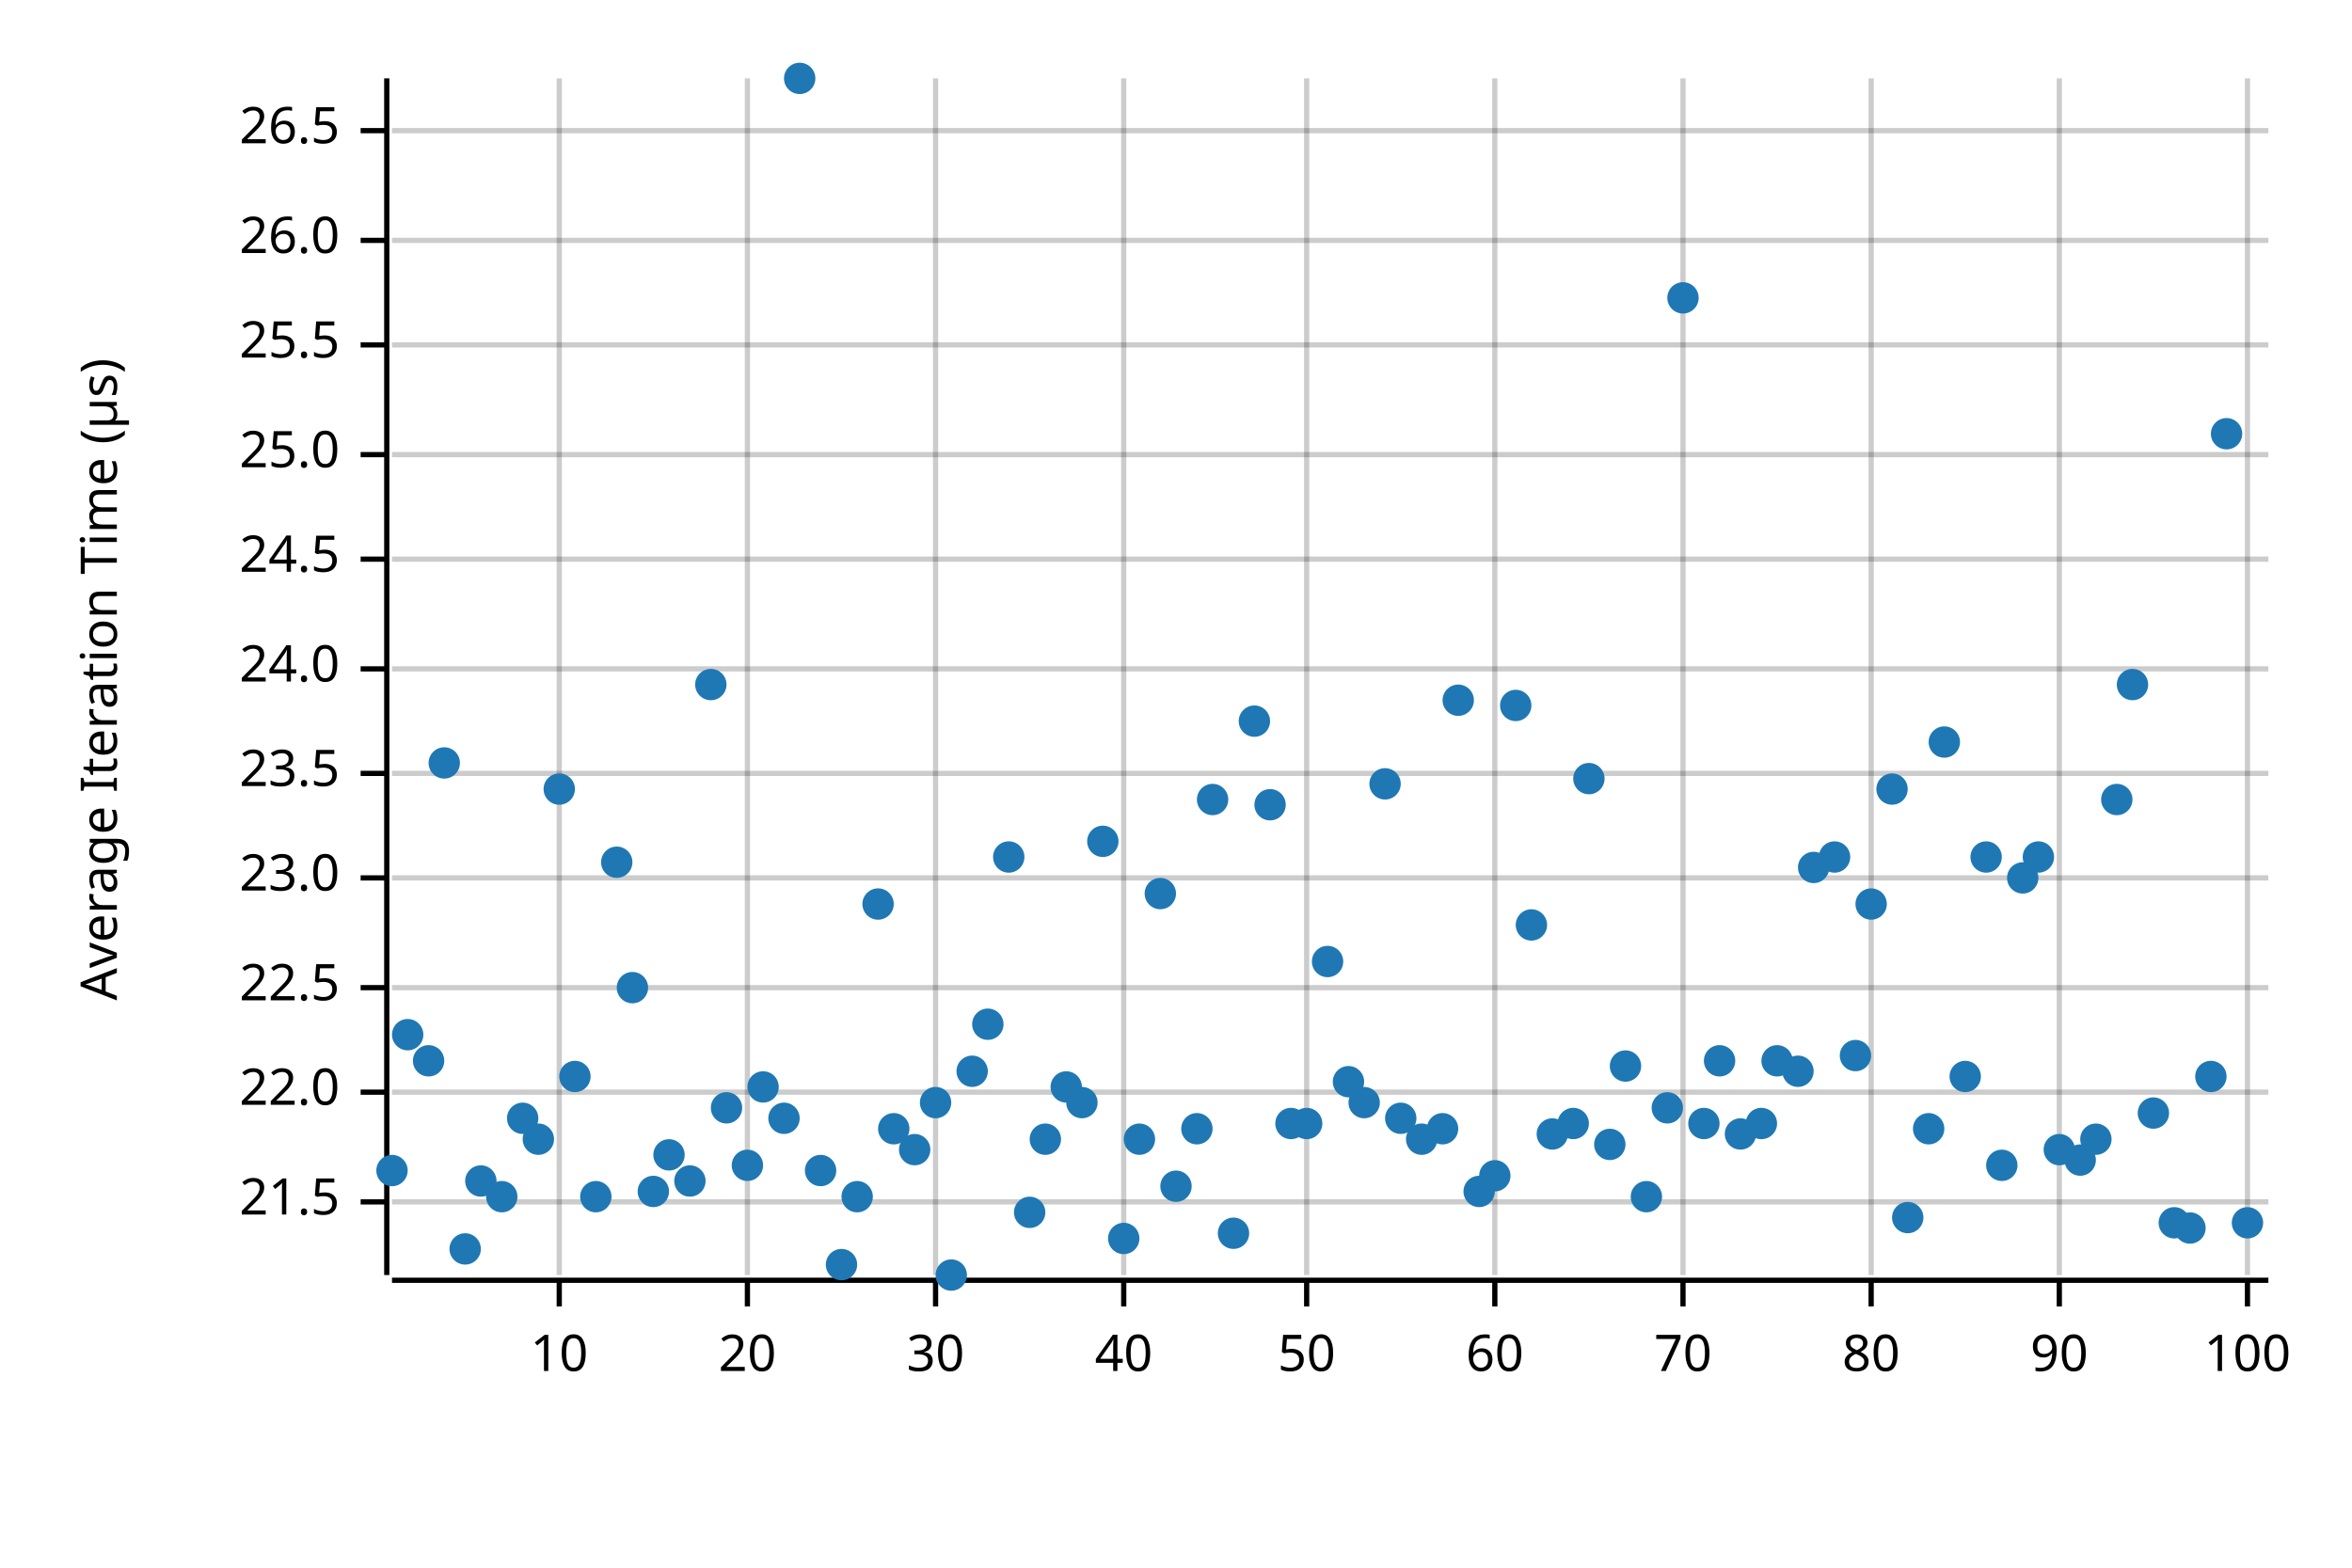
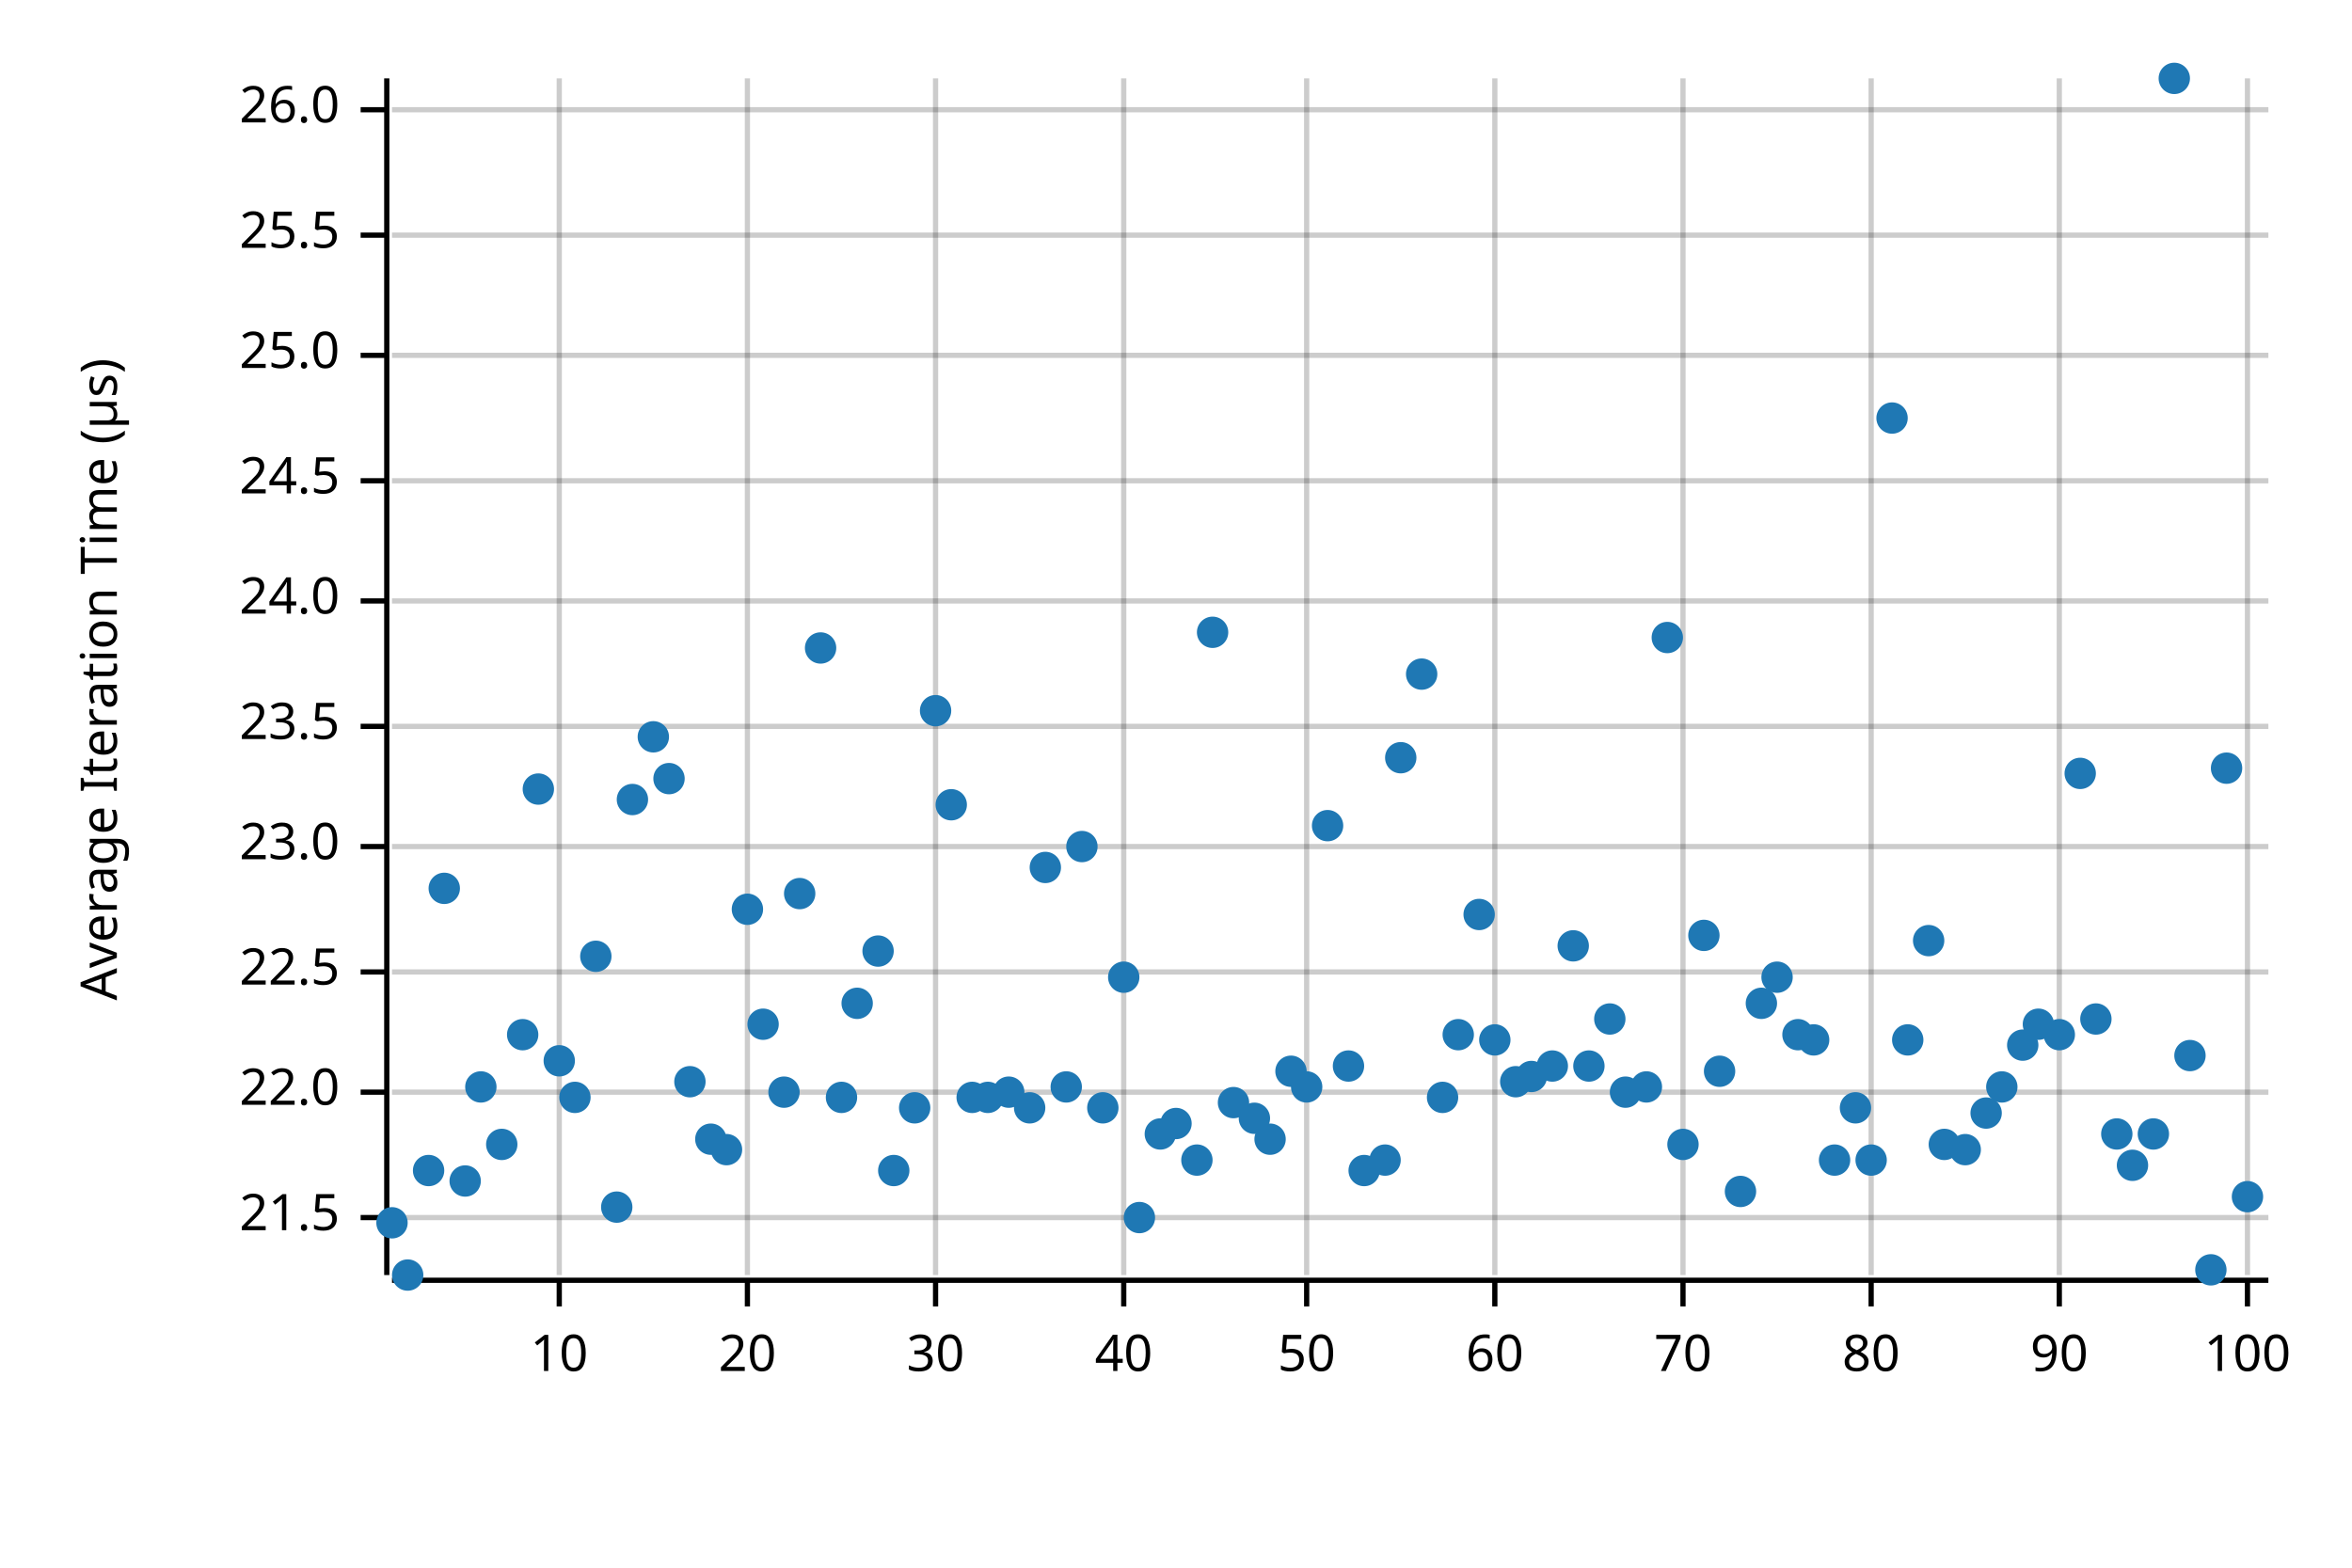
<svg xmlns="http://www.w3.org/2000/svg" width="450" height="300" viewBox="0 0 450 300">
  <text x="15" y="130" dy="0.76em" text-anchor="middle" font-family="sans-serif" font-size="9.677" opacity="1" fill="#000000" transform="rotate(270, 15, 130)">
Average Iteration Time (µs)
</text>
  <line opacity="0.2" stroke="#000000" stroke-width="1" x1="107" y1="244" x2="107" y2="15" />
  <line opacity="0.2" stroke="#000000" stroke-width="1" x1="143" y1="244" x2="143" y2="15" />
  <line opacity="0.2" stroke="#000000" stroke-width="1" x1="179" y1="244" x2="179" y2="15" />
  <line opacity="0.2" stroke="#000000" stroke-width="1" x1="215" y1="244" x2="215" y2="15" />
  <line opacity="0.2" stroke="#000000" stroke-width="1" x1="250" y1="244" x2="250" y2="15" />
  <line opacity="0.2" stroke="#000000" stroke-width="1" x1="286" y1="244" x2="286" y2="15" />
  <line opacity="0.2" stroke="#000000" stroke-width="1" x1="322" y1="244" x2="322" y2="15" />
  <line opacity="0.2" stroke="#000000" stroke-width="1" x1="358" y1="244" x2="358" y2="15" />
  <line opacity="0.2" stroke="#000000" stroke-width="1" x1="394" y1="244" x2="394" y2="15" />
  <line opacity="0.2" stroke="#000000" stroke-width="1" x1="430" y1="244" x2="430" y2="15" />
-   <line opacity="0.2" stroke="#000000" stroke-width="1" x1="75" y1="230" x2="434" y2="230" />
+   <line opacity="0.2" stroke="#000000" stroke-width="1" x1="75" y1="233" x2="434" y2="233" />
  <line opacity="0.2" stroke="#000000" stroke-width="1" x1="75" y1="209" x2="434" y2="209" />
-   <line opacity="0.2" stroke="#000000" stroke-width="1" x1="75" y1="189" x2="434" y2="189" />
-   <line opacity="0.2" stroke="#000000" stroke-width="1" x1="75" y1="168" x2="434" y2="168" />
-   <line opacity="0.2" stroke="#000000" stroke-width="1" x1="75" y1="148" x2="434" y2="148" />
-   <line opacity="0.2" stroke="#000000" stroke-width="1" x1="75" y1="128" x2="434" y2="128" />
-   <line opacity="0.2" stroke="#000000" stroke-width="1" x1="75" y1="107" x2="434" y2="107" />
-   <line opacity="0.2" stroke="#000000" stroke-width="1" x1="75" y1="87" x2="434" y2="87" />
-   <line opacity="0.2" stroke="#000000" stroke-width="1" x1="75" y1="66" x2="434" y2="66" />
-   <line opacity="0.2" stroke="#000000" stroke-width="1" x1="75" y1="46" x2="434" y2="46" />
-   <line opacity="0.2" stroke="#000000" stroke-width="1" x1="75" y1="25" x2="434" y2="25" />
+   <line opacity="0.2" stroke="#000000" stroke-width="1" x1="75" y1="186" x2="434" y2="186" />
+   <line opacity="0.2" stroke="#000000" stroke-width="1" x1="75" y1="162" x2="434" y2="162" />
+   <line opacity="0.2" stroke="#000000" stroke-width="1" x1="75" y1="139" x2="434" y2="139" />
+   <line opacity="0.2" stroke="#000000" stroke-width="1" x1="75" y1="115" x2="434" y2="115" />
+   <line opacity="0.2" stroke="#000000" stroke-width="1" x1="75" y1="92" x2="434" y2="92" />
+   <line opacity="0.2" stroke="#000000" stroke-width="1" x1="75" y1="68" x2="434" y2="68" />
+   <line opacity="0.2" stroke="#000000" stroke-width="1" x1="75" y1="45" x2="434" y2="45" />
+   <line opacity="0.2" stroke="#000000" stroke-width="1" x1="75" y1="21" x2="434" y2="21" />
  <polyline fill="none" opacity="1" stroke="#000000" stroke-width="1" points="74,15 74,244 " />
-   <text x="65" y="230" dy="0.5ex" text-anchor="end" font-family="sans-serif" font-size="9.677" opacity="1" fill="#000000">
+   <text x="65" y="233" dy="0.5ex" text-anchor="end" font-family="sans-serif" font-size="9.677" opacity="1" fill="#000000">
21.5
</text>
-   <polyline fill="none" opacity="1" stroke="#000000" stroke-width="1" points="69,230 74,230 " />
+   <polyline fill="none" opacity="1" stroke="#000000" stroke-width="1" points="69,233 74,233 " />
  <text x="65" y="209" dy="0.5ex" text-anchor="end" font-family="sans-serif" font-size="9.677" opacity="1" fill="#000000">
22.0
</text>
  <polyline fill="none" opacity="1" stroke="#000000" stroke-width="1" points="69,209 74,209 " />
-   <text x="65" y="189" dy="0.5ex" text-anchor="end" font-family="sans-serif" font-size="9.677" opacity="1" fill="#000000">
+   <text x="65" y="186" dy="0.5ex" text-anchor="end" font-family="sans-serif" font-size="9.677" opacity="1" fill="#000000">
22.5
</text>
-   <polyline fill="none" opacity="1" stroke="#000000" stroke-width="1" points="69,189 74,189 " />
-   <text x="65" y="168" dy="0.5ex" text-anchor="end" font-family="sans-serif" font-size="9.677" opacity="1" fill="#000000">
+   <polyline fill="none" opacity="1" stroke="#000000" stroke-width="1" points="69,186 74,186 " />
+   <text x="65" y="162" dy="0.5ex" text-anchor="end" font-family="sans-serif" font-size="9.677" opacity="1" fill="#000000">
23.0
</text>
-   <polyline fill="none" opacity="1" stroke="#000000" stroke-width="1" points="69,168 74,168 " />
-   <text x="65" y="148" dy="0.5ex" text-anchor="end" font-family="sans-serif" font-size="9.677" opacity="1" fill="#000000">
+   <polyline fill="none" opacity="1" stroke="#000000" stroke-width="1" points="69,162 74,162 " />
+   <text x="65" y="139" dy="0.5ex" text-anchor="end" font-family="sans-serif" font-size="9.677" opacity="1" fill="#000000">
23.5
</text>
-   <polyline fill="none" opacity="1" stroke="#000000" stroke-width="1" points="69,148 74,148 " />
-   <text x="65" y="128" dy="0.5ex" text-anchor="end" font-family="sans-serif" font-size="9.677" opacity="1" fill="#000000">
+   <polyline fill="none" opacity="1" stroke="#000000" stroke-width="1" points="69,139 74,139 " />
+   <text x="65" y="115" dy="0.5ex" text-anchor="end" font-family="sans-serif" font-size="9.677" opacity="1" fill="#000000">
24.0
</text>
-   <polyline fill="none" opacity="1" stroke="#000000" stroke-width="1" points="69,128 74,128 " />
-   <text x="65" y="107" dy="0.5ex" text-anchor="end" font-family="sans-serif" font-size="9.677" opacity="1" fill="#000000">
+   <polyline fill="none" opacity="1" stroke="#000000" stroke-width="1" points="69,115 74,115 " />
+   <text x="65" y="92" dy="0.5ex" text-anchor="end" font-family="sans-serif" font-size="9.677" opacity="1" fill="#000000">
24.5
</text>
-   <polyline fill="none" opacity="1" stroke="#000000" stroke-width="1" points="69,107 74,107 " />
-   <text x="65" y="87" dy="0.5ex" text-anchor="end" font-family="sans-serif" font-size="9.677" opacity="1" fill="#000000">
+   <polyline fill="none" opacity="1" stroke="#000000" stroke-width="1" points="69,92 74,92 " />
+   <text x="65" y="68" dy="0.5ex" text-anchor="end" font-family="sans-serif" font-size="9.677" opacity="1" fill="#000000">
25.0
</text>
-   <polyline fill="none" opacity="1" stroke="#000000" stroke-width="1" points="69,87 74,87 " />
-   <text x="65" y="66" dy="0.5ex" text-anchor="end" font-family="sans-serif" font-size="9.677" opacity="1" fill="#000000">
+   <polyline fill="none" opacity="1" stroke="#000000" stroke-width="1" points="69,68 74,68 " />
+   <text x="65" y="45" dy="0.5ex" text-anchor="end" font-family="sans-serif" font-size="9.677" opacity="1" fill="#000000">
25.5
</text>
-   <polyline fill="none" opacity="1" stroke="#000000" stroke-width="1" points="69,66 74,66 " />
-   <text x="65" y="46" dy="0.5ex" text-anchor="end" font-family="sans-serif" font-size="9.677" opacity="1" fill="#000000">
+   <polyline fill="none" opacity="1" stroke="#000000" stroke-width="1" points="69,45 74,45 " />
+   <text x="65" y="21" dy="0.5ex" text-anchor="end" font-family="sans-serif" font-size="9.677" opacity="1" fill="#000000">
26.0
</text>
-   <polyline fill="none" opacity="1" stroke="#000000" stroke-width="1" points="69,46 74,46 " />
-   <text x="65" y="25" dy="0.5ex" text-anchor="end" font-family="sans-serif" font-size="9.677" opacity="1" fill="#000000">
- 26.5
- </text>
-   <polyline fill="none" opacity="1" stroke="#000000" stroke-width="1" points="69,25 74,25 " />
+   <polyline fill="none" opacity="1" stroke="#000000" stroke-width="1" points="69,21 74,21 " />
  <polyline fill="none" opacity="1" stroke="#000000" stroke-width="1" points="75,245 434,245 " />
  <text x="107" y="255" dy="0.76em" text-anchor="middle" font-family="sans-serif" font-size="9.677" opacity="1" fill="#000000">
10
</text>
  <polyline fill="none" opacity="1" stroke="#000000" stroke-width="1" points="107,245 107,250 " />
  <text x="143" y="255" dy="0.76em" text-anchor="middle" font-family="sans-serif" font-size="9.677" opacity="1" fill="#000000">
20
</text>
  <polyline fill="none" opacity="1" stroke="#000000" stroke-width="1" points="143,245 143,250 " />
  <text x="179" y="255" dy="0.76em" text-anchor="middle" font-family="sans-serif" font-size="9.677" opacity="1" fill="#000000">
30
</text>
  <polyline fill="none" opacity="1" stroke="#000000" stroke-width="1" points="179,245 179,250 " />
  <text x="215" y="255" dy="0.76em" text-anchor="middle" font-family="sans-serif" font-size="9.677" opacity="1" fill="#000000">
40
</text>
  <polyline fill="none" opacity="1" stroke="#000000" stroke-width="1" points="215,245 215,250 " />
  <text x="250" y="255" dy="0.76em" text-anchor="middle" font-family="sans-serif" font-size="9.677" opacity="1" fill="#000000">
50
</text>
  <polyline fill="none" opacity="1" stroke="#000000" stroke-width="1" points="250,245 250,250 " />
  <text x="286" y="255" dy="0.76em" text-anchor="middle" font-family="sans-serif" font-size="9.677" opacity="1" fill="#000000">
60
</text>
  <polyline fill="none" opacity="1" stroke="#000000" stroke-width="1" points="286,245 286,250 " />
  <text x="322" y="255" dy="0.76em" text-anchor="middle" font-family="sans-serif" font-size="9.677" opacity="1" fill="#000000">
70
</text>
  <polyline fill="none" opacity="1" stroke="#000000" stroke-width="1" points="322,245 322,250 " />
  <text x="358" y="255" dy="0.76em" text-anchor="middle" font-family="sans-serif" font-size="9.677" opacity="1" fill="#000000">
80
</text>
  <polyline fill="none" opacity="1" stroke="#000000" stroke-width="1" points="358,245 358,250 " />
  <text x="394" y="255" dy="0.76em" text-anchor="middle" font-family="sans-serif" font-size="9.677" opacity="1" fill="#000000">
90
</text>
  <polyline fill="none" opacity="1" stroke="#000000" stroke-width="1" points="394,245 394,250 " />
  <text x="430" y="255" dy="0.76em" text-anchor="middle" font-family="sans-serif" font-size="9.677" opacity="1" fill="#000000">
100
</text>
  <polyline fill="none" opacity="1" stroke="#000000" stroke-width="1" points="430,245 430,250 " />
-   <circle cx="75" cy="224" r="3" opacity="1" fill="#1F78B4" stroke="none" stroke-width="1" />
-   <circle cx="78" cy="198" r="3" opacity="1" fill="#1F78B4" stroke="none" stroke-width="1" />
-   <circle cx="82" cy="203" r="3" opacity="1" fill="#1F78B4" stroke="none" stroke-width="1" />
-   <circle cx="85" cy="146" r="3" opacity="1" fill="#1F78B4" stroke="none" stroke-width="1" />
-   <circle cx="89" cy="239" r="3" opacity="1" fill="#1F78B4" stroke="none" stroke-width="1" />
-   <circle cx="92" cy="226" r="3" opacity="1" fill="#1F78B4" stroke="none" stroke-width="1" />
-   <circle cx="96" cy="229" r="3" opacity="1" fill="#1F78B4" stroke="none" stroke-width="1" />
-   <circle cx="100" cy="214" r="3" opacity="1" fill="#1F78B4" stroke="none" stroke-width="1" />
-   <circle cx="103" cy="218" r="3" opacity="1" fill="#1F78B4" stroke="none" stroke-width="1" />
-   <circle cx="107" cy="151" r="3" opacity="1" fill="#1F78B4" stroke="none" stroke-width="1" />
-   <circle cx="110" cy="206" r="3" opacity="1" fill="#1F78B4" stroke="none" stroke-width="1" />
-   <circle cx="114" cy="229" r="3" opacity="1" fill="#1F78B4" stroke="none" stroke-width="1" />
-   <circle cx="118" cy="165" r="3" opacity="1" fill="#1F78B4" stroke="none" stroke-width="1" />
-   <circle cx="121" cy="189" r="3" opacity="1" fill="#1F78B4" stroke="none" stroke-width="1" />
-   <circle cx="125" cy="228" r="3" opacity="1" fill="#1F78B4" stroke="none" stroke-width="1" />
-   <circle cx="128" cy="221" r="3" opacity="1" fill="#1F78B4" stroke="none" stroke-width="1" />
-   <circle cx="132" cy="226" r="3" opacity="1" fill="#1F78B4" stroke="none" stroke-width="1" />
-   <circle cx="136" cy="131" r="3" opacity="1" fill="#1F78B4" stroke="none" stroke-width="1" />
-   <circle cx="139" cy="212" r="3" opacity="1" fill="#1F78B4" stroke="none" stroke-width="1" />
-   <circle cx="143" cy="223" r="3" opacity="1" fill="#1F78B4" stroke="none" stroke-width="1" />
-   <circle cx="146" cy="208" r="3" opacity="1" fill="#1F78B4" stroke="none" stroke-width="1" />
-   <circle cx="150" cy="214" r="3" opacity="1" fill="#1F78B4" stroke="none" stroke-width="1" />
-   <circle cx="153" cy="15" r="3" opacity="1" fill="#1F78B4" stroke="none" stroke-width="1" />
-   <circle cx="157" cy="224" r="3" opacity="1" fill="#1F78B4" stroke="none" stroke-width="1" />
-   <circle cx="161" cy="242" r="3" opacity="1" fill="#1F78B4" stroke="none" stroke-width="1" />
-   <circle cx="164" cy="229" r="3" opacity="1" fill="#1F78B4" stroke="none" stroke-width="1" />
-   <circle cx="168" cy="173" r="3" opacity="1" fill="#1F78B4" stroke="none" stroke-width="1" />
-   <circle cx="171" cy="216" r="3" opacity="1" fill="#1F78B4" stroke="none" stroke-width="1" />
-   <circle cx="175" cy="220" r="3" opacity="1" fill="#1F78B4" stroke="none" stroke-width="1" />
-   <circle cx="179" cy="211" r="3" opacity="1" fill="#1F78B4" stroke="none" stroke-width="1" />
-   <circle cx="182" cy="244" r="3" opacity="1" fill="#1F78B4" stroke="none" stroke-width="1" />
-   <circle cx="186" cy="205" r="3" opacity="1" fill="#1F78B4" stroke="none" stroke-width="1" />
-   <circle cx="189" cy="196" r="3" opacity="1" fill="#1F78B4" stroke="none" stroke-width="1" />
-   <circle cx="193" cy="164" r="3" opacity="1" fill="#1F78B4" stroke="none" stroke-width="1" />
-   <circle cx="197" cy="232" r="3" opacity="1" fill="#1F78B4" stroke="none" stroke-width="1" />
-   <circle cx="200" cy="218" r="3" opacity="1" fill="#1F78B4" stroke="none" stroke-width="1" />
+   <circle cx="75" cy="234" r="3" opacity="1" fill="#1F78B4" stroke="none" stroke-width="1" />
+   <circle cx="78" cy="244" r="3" opacity="1" fill="#1F78B4" stroke="none" stroke-width="1" />
+   <circle cx="82" cy="224" r="3" opacity="1" fill="#1F78B4" stroke="none" stroke-width="1" />
+   <circle cx="85" cy="170" r="3" opacity="1" fill="#1F78B4" stroke="none" stroke-width="1" />
+   <circle cx="89" cy="226" r="3" opacity="1" fill="#1F78B4" stroke="none" stroke-width="1" />
+   <circle cx="92" cy="208" r="3" opacity="1" fill="#1F78B4" stroke="none" stroke-width="1" />
+   <circle cx="96" cy="219" r="3" opacity="1" fill="#1F78B4" stroke="none" stroke-width="1" />
+   <circle cx="100" cy="198" r="3" opacity="1" fill="#1F78B4" stroke="none" stroke-width="1" />
+   <circle cx="103" cy="151" r="3" opacity="1" fill="#1F78B4" stroke="none" stroke-width="1" />
+   <circle cx="107" cy="203" r="3" opacity="1" fill="#1F78B4" stroke="none" stroke-width="1" />
+   <circle cx="110" cy="210" r="3" opacity="1" fill="#1F78B4" stroke="none" stroke-width="1" />
+   <circle cx="114" cy="183" r="3" opacity="1" fill="#1F78B4" stroke="none" stroke-width="1" />
+   <circle cx="118" cy="231" r="3" opacity="1" fill="#1F78B4" stroke="none" stroke-width="1" />
+   <circle cx="121" cy="153" r="3" opacity="1" fill="#1F78B4" stroke="none" stroke-width="1" />
+   <circle cx="125" cy="141" r="3" opacity="1" fill="#1F78B4" stroke="none" stroke-width="1" />
+   <circle cx="128" cy="149" r="3" opacity="1" fill="#1F78B4" stroke="none" stroke-width="1" />
+   <circle cx="132" cy="207" r="3" opacity="1" fill="#1F78B4" stroke="none" stroke-width="1" />
+   <circle cx="136" cy="218" r="3" opacity="1" fill="#1F78B4" stroke="none" stroke-width="1" />
+   <circle cx="139" cy="220" r="3" opacity="1" fill="#1F78B4" stroke="none" stroke-width="1" />
+   <circle cx="143" cy="174" r="3" opacity="1" fill="#1F78B4" stroke="none" stroke-width="1" />
+   <circle cx="146" cy="196" r="3" opacity="1" fill="#1F78B4" stroke="none" stroke-width="1" />
+   <circle cx="150" cy="209" r="3" opacity="1" fill="#1F78B4" stroke="none" stroke-width="1" />
+   <circle cx="153" cy="171" r="3" opacity="1" fill="#1F78B4" stroke="none" stroke-width="1" />
+   <circle cx="157" cy="124" r="3" opacity="1" fill="#1F78B4" stroke="none" stroke-width="1" />
+   <circle cx="161" cy="210" r="3" opacity="1" fill="#1F78B4" stroke="none" stroke-width="1" />
+   <circle cx="164" cy="192" r="3" opacity="1" fill="#1F78B4" stroke="none" stroke-width="1" />
+   <circle cx="168" cy="182" r="3" opacity="1" fill="#1F78B4" stroke="none" stroke-width="1" />
+   <circle cx="171" cy="224" r="3" opacity="1" fill="#1F78B4" stroke="none" stroke-width="1" />
+   <circle cx="175" cy="212" r="3" opacity="1" fill="#1F78B4" stroke="none" stroke-width="1" />
+   <circle cx="179" cy="136" r="3" opacity="1" fill="#1F78B4" stroke="none" stroke-width="1" />
+   <circle cx="182" cy="154" r="3" opacity="1" fill="#1F78B4" stroke="none" stroke-width="1" />
+   <circle cx="186" cy="210" r="3" opacity="1" fill="#1F78B4" stroke="none" stroke-width="1" />
+   <circle cx="189" cy="210" r="3" opacity="1" fill="#1F78B4" stroke="none" stroke-width="1" />
+   <circle cx="193" cy="209" r="3" opacity="1" fill="#1F78B4" stroke="none" stroke-width="1" />
+   <circle cx="197" cy="212" r="3" opacity="1" fill="#1F78B4" stroke="none" stroke-width="1" />
+   <circle cx="200" cy="166" r="3" opacity="1" fill="#1F78B4" stroke="none" stroke-width="1" />
  <circle cx="204" cy="208" r="3" opacity="1" fill="#1F78B4" stroke="none" stroke-width="1" />
-   <circle cx="207" cy="211" r="3" opacity="1" fill="#1F78B4" stroke="none" stroke-width="1" />
-   <circle cx="211" cy="161" r="3" opacity="1" fill="#1F78B4" stroke="none" stroke-width="1" />
-   <circle cx="215" cy="237" r="3" opacity="1" fill="#1F78B4" stroke="none" stroke-width="1" />
-   <circle cx="218" cy="218" r="3" opacity="1" fill="#1F78B4" stroke="none" stroke-width="1" />
-   <circle cx="222" cy="171" r="3" opacity="1" fill="#1F78B4" stroke="none" stroke-width="1" />
-   <circle cx="225" cy="227" r="3" opacity="1" fill="#1F78B4" stroke="none" stroke-width="1" />
-   <circle cx="229" cy="216" r="3" opacity="1" fill="#1F78B4" stroke="none" stroke-width="1" />
-   <circle cx="232" cy="153" r="3" opacity="1" fill="#1F78B4" stroke="none" stroke-width="1" />
-   <circle cx="236" cy="236" r="3" opacity="1" fill="#1F78B4" stroke="none" stroke-width="1" />
-   <circle cx="240" cy="138" r="3" opacity="1" fill="#1F78B4" stroke="none" stroke-width="1" />
-   <circle cx="243" cy="154" r="3" opacity="1" fill="#1F78B4" stroke="none" stroke-width="1" />
-   <circle cx="247" cy="215" r="3" opacity="1" fill="#1F78B4" stroke="none" stroke-width="1" />
-   <circle cx="250" cy="215" r="3" opacity="1" fill="#1F78B4" stroke="none" stroke-width="1" />
-   <circle cx="254" cy="184" r="3" opacity="1" fill="#1F78B4" stroke="none" stroke-width="1" />
-   <circle cx="258" cy="207" r="3" opacity="1" fill="#1F78B4" stroke="none" stroke-width="1" />
-   <circle cx="261" cy="211" r="3" opacity="1" fill="#1F78B4" stroke="none" stroke-width="1" />
-   <circle cx="265" cy="150" r="3" opacity="1" fill="#1F78B4" stroke="none" stroke-width="1" />
-   <circle cx="268" cy="214" r="3" opacity="1" fill="#1F78B4" stroke="none" stroke-width="1" />
-   <circle cx="272" cy="218" r="3" opacity="1" fill="#1F78B4" stroke="none" stroke-width="1" />
-   <circle cx="276" cy="216" r="3" opacity="1" fill="#1F78B4" stroke="none" stroke-width="1" />
-   <circle cx="279" cy="134" r="3" opacity="1" fill="#1F78B4" stroke="none" stroke-width="1" />
-   <circle cx="283" cy="228" r="3" opacity="1" fill="#1F78B4" stroke="none" stroke-width="1" />
-   <circle cx="286" cy="225" r="3" opacity="1" fill="#1F78B4" stroke="none" stroke-width="1" />
-   <circle cx="290" cy="135" r="3" opacity="1" fill="#1F78B4" stroke="none" stroke-width="1" />
-   <circle cx="293" cy="177" r="3" opacity="1" fill="#1F78B4" stroke="none" stroke-width="1" />
-   <circle cx="297" cy="217" r="3" opacity="1" fill="#1F78B4" stroke="none" stroke-width="1" />
-   <circle cx="301" cy="215" r="3" opacity="1" fill="#1F78B4" stroke="none" stroke-width="1" />
-   <circle cx="304" cy="149" r="3" opacity="1" fill="#1F78B4" stroke="none" stroke-width="1" />
-   <circle cx="308" cy="219" r="3" opacity="1" fill="#1F78B4" stroke="none" stroke-width="1" />
-   <circle cx="311" cy="204" r="3" opacity="1" fill="#1F78B4" stroke="none" stroke-width="1" />
-   <circle cx="315" cy="229" r="3" opacity="1" fill="#1F78B4" stroke="none" stroke-width="1" />
-   <circle cx="319" cy="212" r="3" opacity="1" fill="#1F78B4" stroke="none" stroke-width="1" />
-   <circle cx="322" cy="57" r="3" opacity="1" fill="#1F78B4" stroke="none" stroke-width="1" />
-   <circle cx="326" cy="215" r="3" opacity="1" fill="#1F78B4" stroke="none" stroke-width="1" />
-   <circle cx="329" cy="203" r="3" opacity="1" fill="#1F78B4" stroke="none" stroke-width="1" />
-   <circle cx="333" cy="217" r="3" opacity="1" fill="#1F78B4" stroke="none" stroke-width="1" />
-   <circle cx="337" cy="215" r="3" opacity="1" fill="#1F78B4" stroke="none" stroke-width="1" />
-   <circle cx="340" cy="203" r="3" opacity="1" fill="#1F78B4" stroke="none" stroke-width="1" />
-   <circle cx="344" cy="205" r="3" opacity="1" fill="#1F78B4" stroke="none" stroke-width="1" />
-   <circle cx="347" cy="166" r="3" opacity="1" fill="#1F78B4" stroke="none" stroke-width="1" />
-   <circle cx="351" cy="164" r="3" opacity="1" fill="#1F78B4" stroke="none" stroke-width="1" />
-   <circle cx="355" cy="202" r="3" opacity="1" fill="#1F78B4" stroke="none" stroke-width="1" />
-   <circle cx="358" cy="173" r="3" opacity="1" fill="#1F78B4" stroke="none" stroke-width="1" />
-   <circle cx="362" cy="151" r="3" opacity="1" fill="#1F78B4" stroke="none" stroke-width="1" />
-   <circle cx="365" cy="233" r="3" opacity="1" fill="#1F78B4" stroke="none" stroke-width="1" />
-   <circle cx="369" cy="216" r="3" opacity="1" fill="#1F78B4" stroke="none" stroke-width="1" />
-   <circle cx="372" cy="142" r="3" opacity="1" fill="#1F78B4" stroke="none" stroke-width="1" />
-   <circle cx="376" cy="206" r="3" opacity="1" fill="#1F78B4" stroke="none" stroke-width="1" />
-   <circle cx="380" cy="164" r="3" opacity="1" fill="#1F78B4" stroke="none" stroke-width="1" />
-   <circle cx="383" cy="223" r="3" opacity="1" fill="#1F78B4" stroke="none" stroke-width="1" />
-   <circle cx="387" cy="168" r="3" opacity="1" fill="#1F78B4" stroke="none" stroke-width="1" />
-   <circle cx="390" cy="164" r="3" opacity="1" fill="#1F78B4" stroke="none" stroke-width="1" />
-   <circle cx="394" cy="220" r="3" opacity="1" fill="#1F78B4" stroke="none" stroke-width="1" />
-   <circle cx="398" cy="222" r="3" opacity="1" fill="#1F78B4" stroke="none" stroke-width="1" />
-   <circle cx="401" cy="218" r="3" opacity="1" fill="#1F78B4" stroke="none" stroke-width="1" />
-   <circle cx="405" cy="153" r="3" opacity="1" fill="#1F78B4" stroke="none" stroke-width="1" />
-   <circle cx="408" cy="131" r="3" opacity="1" fill="#1F78B4" stroke="none" stroke-width="1" />
-   <circle cx="412" cy="213" r="3" opacity="1" fill="#1F78B4" stroke="none" stroke-width="1" />
-   <circle cx="416" cy="234" r="3" opacity="1" fill="#1F78B4" stroke="none" stroke-width="1" />
-   <circle cx="419" cy="235" r="3" opacity="1" fill="#1F78B4" stroke="none" stroke-width="1" />
-   <circle cx="423" cy="206" r="3" opacity="1" fill="#1F78B4" stroke="none" stroke-width="1" />
-   <circle cx="426" cy="83" r="3" opacity="1" fill="#1F78B4" stroke="none" stroke-width="1" />
-   <circle cx="430" cy="234" r="3" opacity="1" fill="#1F78B4" stroke="none" stroke-width="1" />
+   <circle cx="207" cy="162" r="3" opacity="1" fill="#1F78B4" stroke="none" stroke-width="1" />
+   <circle cx="211" cy="212" r="3" opacity="1" fill="#1F78B4" stroke="none" stroke-width="1" />
+   <circle cx="215" cy="187" r="3" opacity="1" fill="#1F78B4" stroke="none" stroke-width="1" />
+   <circle cx="218" cy="233" r="3" opacity="1" fill="#1F78B4" stroke="none" stroke-width="1" />
+   <circle cx="222" cy="217" r="3" opacity="1" fill="#1F78B4" stroke="none" stroke-width="1" />
+   <circle cx="225" cy="215" r="3" opacity="1" fill="#1F78B4" stroke="none" stroke-width="1" />
+   <circle cx="229" cy="222" r="3" opacity="1" fill="#1F78B4" stroke="none" stroke-width="1" />
+   <circle cx="232" cy="121" r="3" opacity="1" fill="#1F78B4" stroke="none" stroke-width="1" />
+   <circle cx="236" cy="211" r="3" opacity="1" fill="#1F78B4" stroke="none" stroke-width="1" />
+   <circle cx="240" cy="214" r="3" opacity="1" fill="#1F78B4" stroke="none" stroke-width="1" />
+   <circle cx="243" cy="218" r="3" opacity="1" fill="#1F78B4" stroke="none" stroke-width="1" />
+   <circle cx="247" cy="205" r="3" opacity="1" fill="#1F78B4" stroke="none" stroke-width="1" />
+   <circle cx="250" cy="208" r="3" opacity="1" fill="#1F78B4" stroke="none" stroke-width="1" />
+   <circle cx="254" cy="158" r="3" opacity="1" fill="#1F78B4" stroke="none" stroke-width="1" />
+   <circle cx="258" cy="204" r="3" opacity="1" fill="#1F78B4" stroke="none" stroke-width="1" />
+   <circle cx="261" cy="224" r="3" opacity="1" fill="#1F78B4" stroke="none" stroke-width="1" />
+   <circle cx="265" cy="222" r="3" opacity="1" fill="#1F78B4" stroke="none" stroke-width="1" />
+   <circle cx="268" cy="145" r="3" opacity="1" fill="#1F78B4" stroke="none" stroke-width="1" />
+   <circle cx="272" cy="129" r="3" opacity="1" fill="#1F78B4" stroke="none" stroke-width="1" />
+   <circle cx="276" cy="210" r="3" opacity="1" fill="#1F78B4" stroke="none" stroke-width="1" />
+   <circle cx="279" cy="198" r="3" opacity="1" fill="#1F78B4" stroke="none" stroke-width="1" />
+   <circle cx="283" cy="175" r="3" opacity="1" fill="#1F78B4" stroke="none" stroke-width="1" />
+   <circle cx="286" cy="199" r="3" opacity="1" fill="#1F78B4" stroke="none" stroke-width="1" />
+   <circle cx="290" cy="207" r="3" opacity="1" fill="#1F78B4" stroke="none" stroke-width="1" />
+   <circle cx="293" cy="206" r="3" opacity="1" fill="#1F78B4" stroke="none" stroke-width="1" />
+   <circle cx="297" cy="204" r="3" opacity="1" fill="#1F78B4" stroke="none" stroke-width="1" />
+   <circle cx="301" cy="181" r="3" opacity="1" fill="#1F78B4" stroke="none" stroke-width="1" />
+   <circle cx="304" cy="204" r="3" opacity="1" fill="#1F78B4" stroke="none" stroke-width="1" />
+   <circle cx="308" cy="195" r="3" opacity="1" fill="#1F78B4" stroke="none" stroke-width="1" />
+   <circle cx="311" cy="209" r="3" opacity="1" fill="#1F78B4" stroke="none" stroke-width="1" />
+   <circle cx="315" cy="208" r="3" opacity="1" fill="#1F78B4" stroke="none" stroke-width="1" />
+   <circle cx="319" cy="122" r="3" opacity="1" fill="#1F78B4" stroke="none" stroke-width="1" />
+   <circle cx="322" cy="219" r="3" opacity="1" fill="#1F78B4" stroke="none" stroke-width="1" />
+   <circle cx="326" cy="179" r="3" opacity="1" fill="#1F78B4" stroke="none" stroke-width="1" />
+   <circle cx="329" cy="205" r="3" opacity="1" fill="#1F78B4" stroke="none" stroke-width="1" />
+   <circle cx="333" cy="228" r="3" opacity="1" fill="#1F78B4" stroke="none" stroke-width="1" />
+   <circle cx="337" cy="192" r="3" opacity="1" fill="#1F78B4" stroke="none" stroke-width="1" />
+   <circle cx="340" cy="187" r="3" opacity="1" fill="#1F78B4" stroke="none" stroke-width="1" />
+   <circle cx="344" cy="198" r="3" opacity="1" fill="#1F78B4" stroke="none" stroke-width="1" />
+   <circle cx="347" cy="199" r="3" opacity="1" fill="#1F78B4" stroke="none" stroke-width="1" />
+   <circle cx="351" cy="222" r="3" opacity="1" fill="#1F78B4" stroke="none" stroke-width="1" />
+   <circle cx="355" cy="212" r="3" opacity="1" fill="#1F78B4" stroke="none" stroke-width="1" />
+   <circle cx="358" cy="222" r="3" opacity="1" fill="#1F78B4" stroke="none" stroke-width="1" />
+   <circle cx="362" cy="80" r="3" opacity="1" fill="#1F78B4" stroke="none" stroke-width="1" />
+   <circle cx="365" cy="199" r="3" opacity="1" fill="#1F78B4" stroke="none" stroke-width="1" />
+   <circle cx="369" cy="180" r="3" opacity="1" fill="#1F78B4" stroke="none" stroke-width="1" />
+   <circle cx="372" cy="219" r="3" opacity="1" fill="#1F78B4" stroke="none" stroke-width="1" />
+   <circle cx="376" cy="220" r="3" opacity="1" fill="#1F78B4" stroke="none" stroke-width="1" />
+   <circle cx="380" cy="213" r="3" opacity="1" fill="#1F78B4" stroke="none" stroke-width="1" />
+   <circle cx="383" cy="208" r="3" opacity="1" fill="#1F78B4" stroke="none" stroke-width="1" />
+   <circle cx="387" cy="200" r="3" opacity="1" fill="#1F78B4" stroke="none" stroke-width="1" />
+   <circle cx="390" cy="196" r="3" opacity="1" fill="#1F78B4" stroke="none" stroke-width="1" />
+   <circle cx="394" cy="198" r="3" opacity="1" fill="#1F78B4" stroke="none" stroke-width="1" />
+   <circle cx="398" cy="148" r="3" opacity="1" fill="#1F78B4" stroke="none" stroke-width="1" />
+   <circle cx="401" cy="195" r="3" opacity="1" fill="#1F78B4" stroke="none" stroke-width="1" />
+   <circle cx="405" cy="217" r="3" opacity="1" fill="#1F78B4" stroke="none" stroke-width="1" />
+   <circle cx="408" cy="223" r="3" opacity="1" fill="#1F78B4" stroke="none" stroke-width="1" />
+   <circle cx="412" cy="217" r="3" opacity="1" fill="#1F78B4" stroke="none" stroke-width="1" />
+   <circle cx="416" cy="15" r="3" opacity="1" fill="#1F78B4" stroke="none" stroke-width="1" />
+   <circle cx="419" cy="202" r="3" opacity="1" fill="#1F78B4" stroke="none" stroke-width="1" />
+   <circle cx="423" cy="243" r="3" opacity="1" fill="#1F78B4" stroke="none" stroke-width="1" />
+   <circle cx="426" cy="147" r="3" opacity="1" fill="#1F78B4" stroke="none" stroke-width="1" />
+   <circle cx="430" cy="229" r="3" opacity="1" fill="#1F78B4" stroke="none" stroke-width="1" />
</svg>
